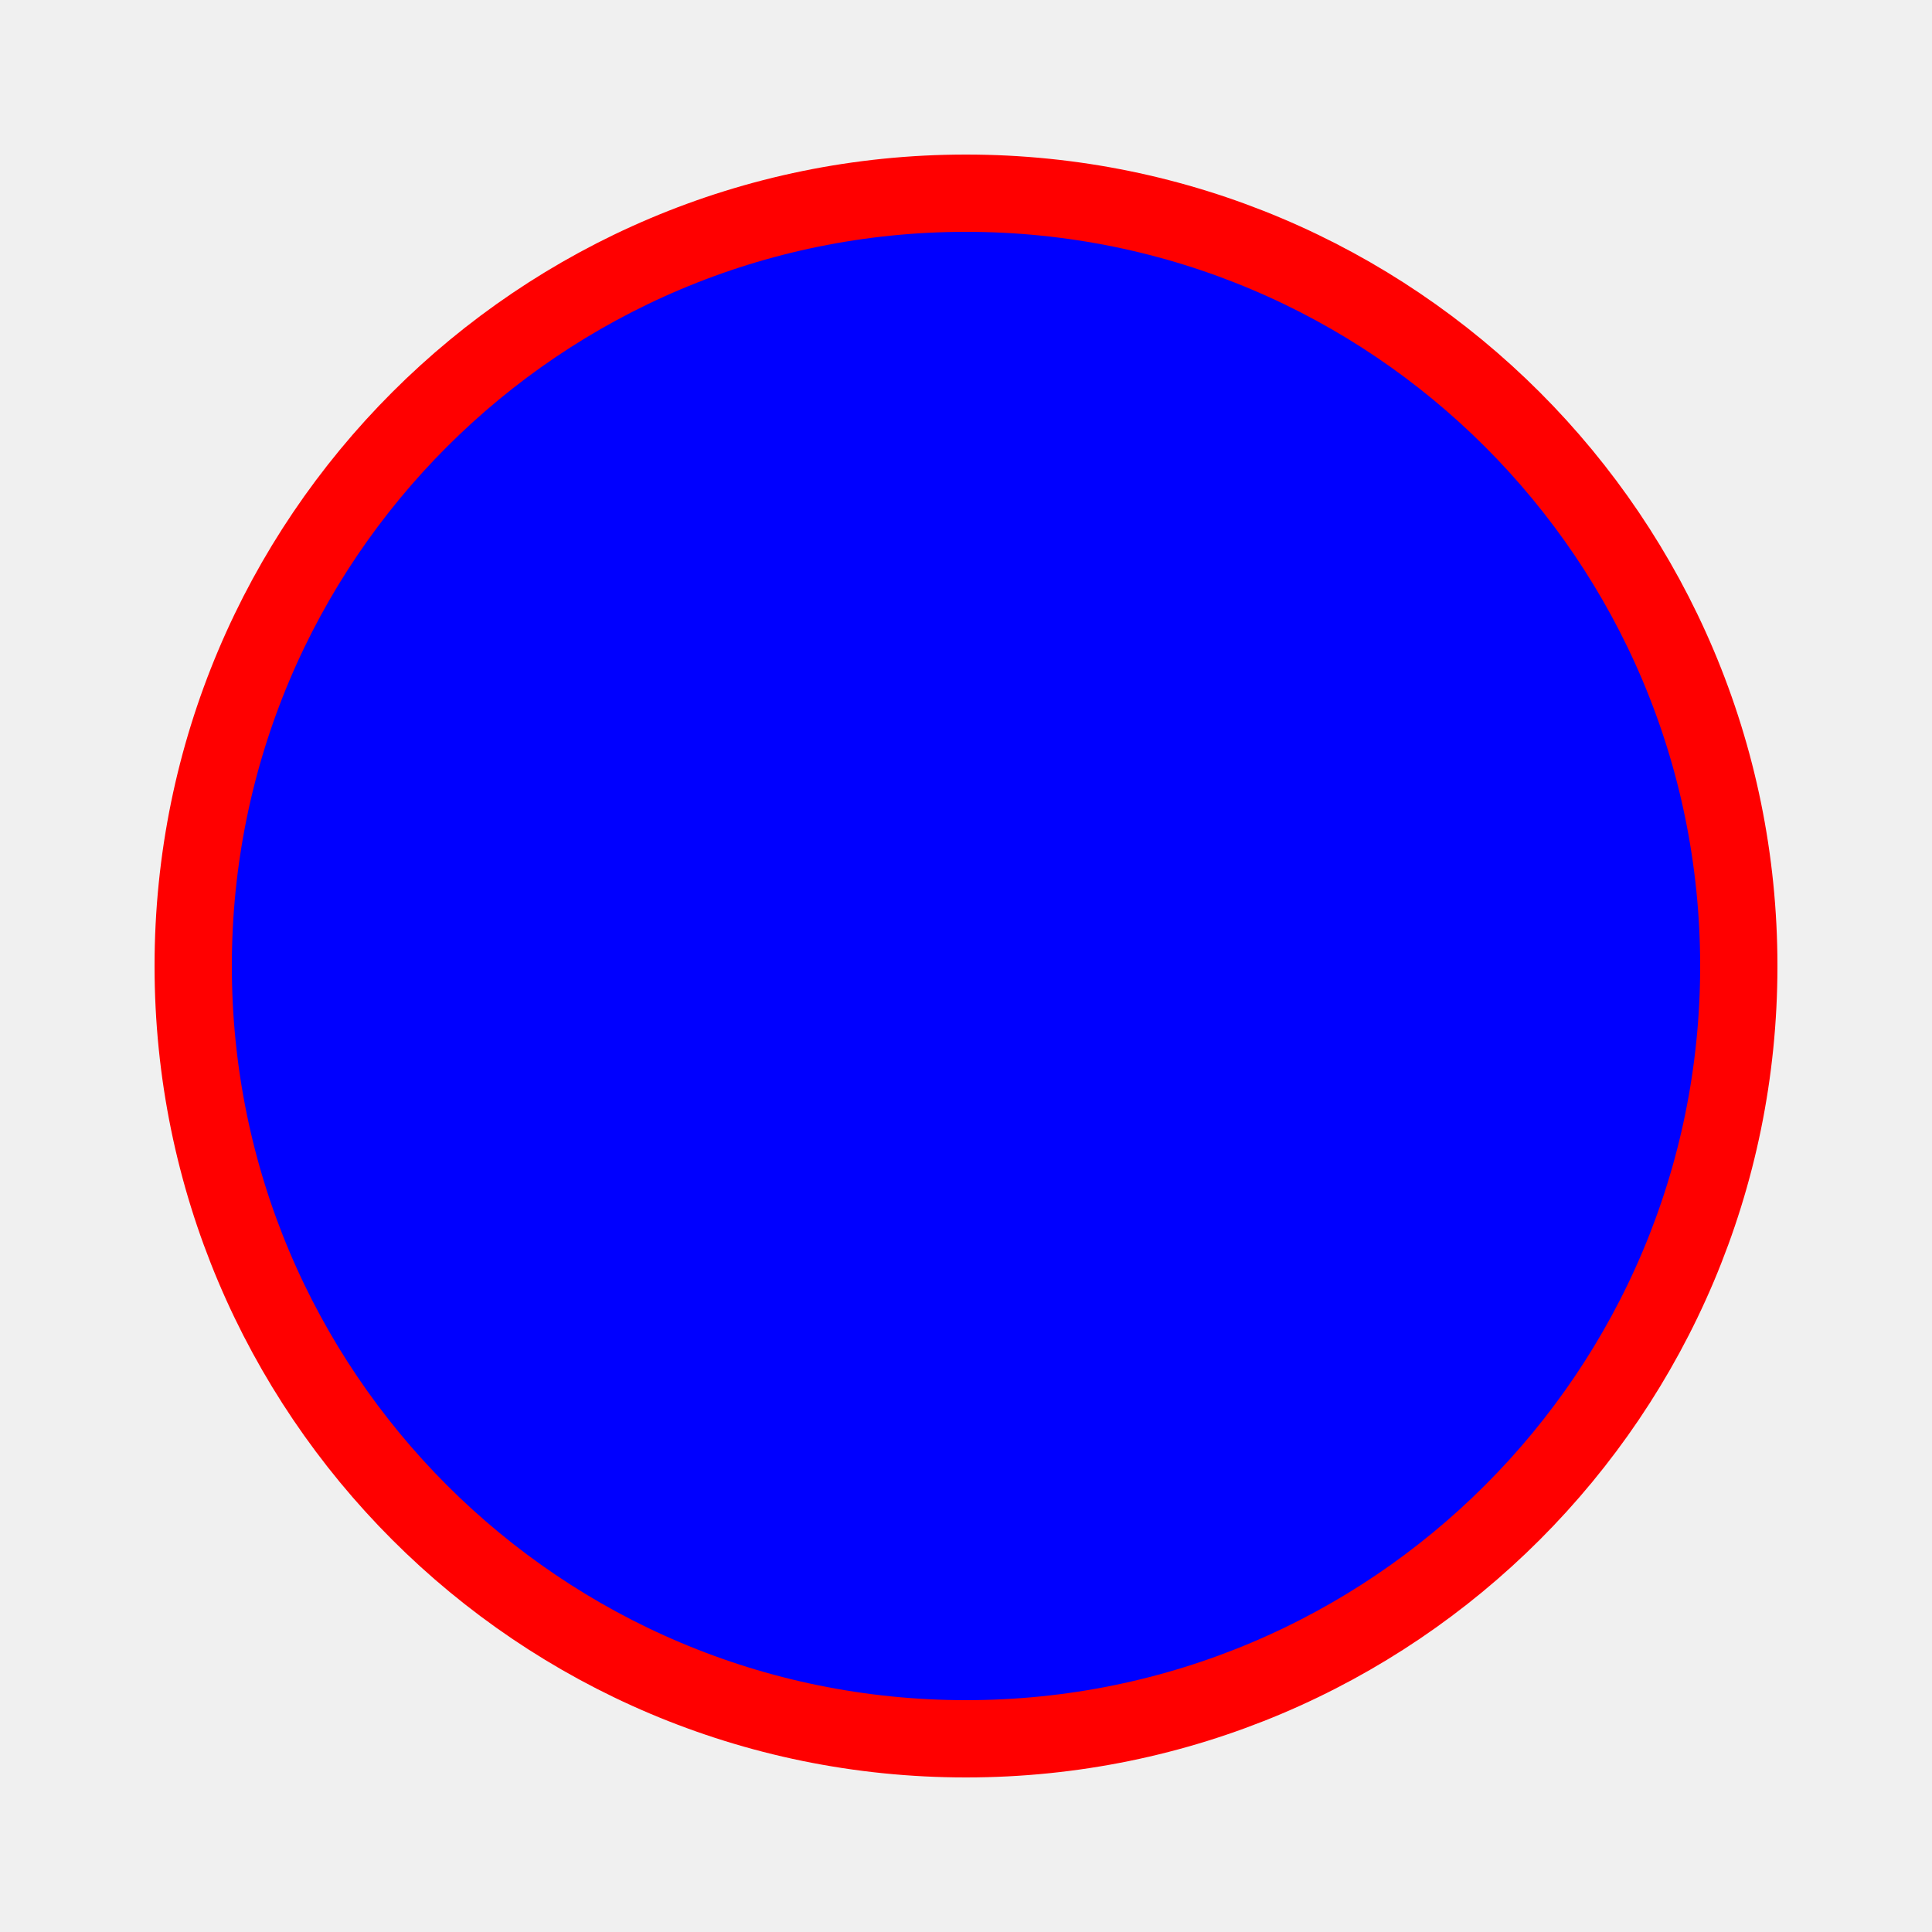
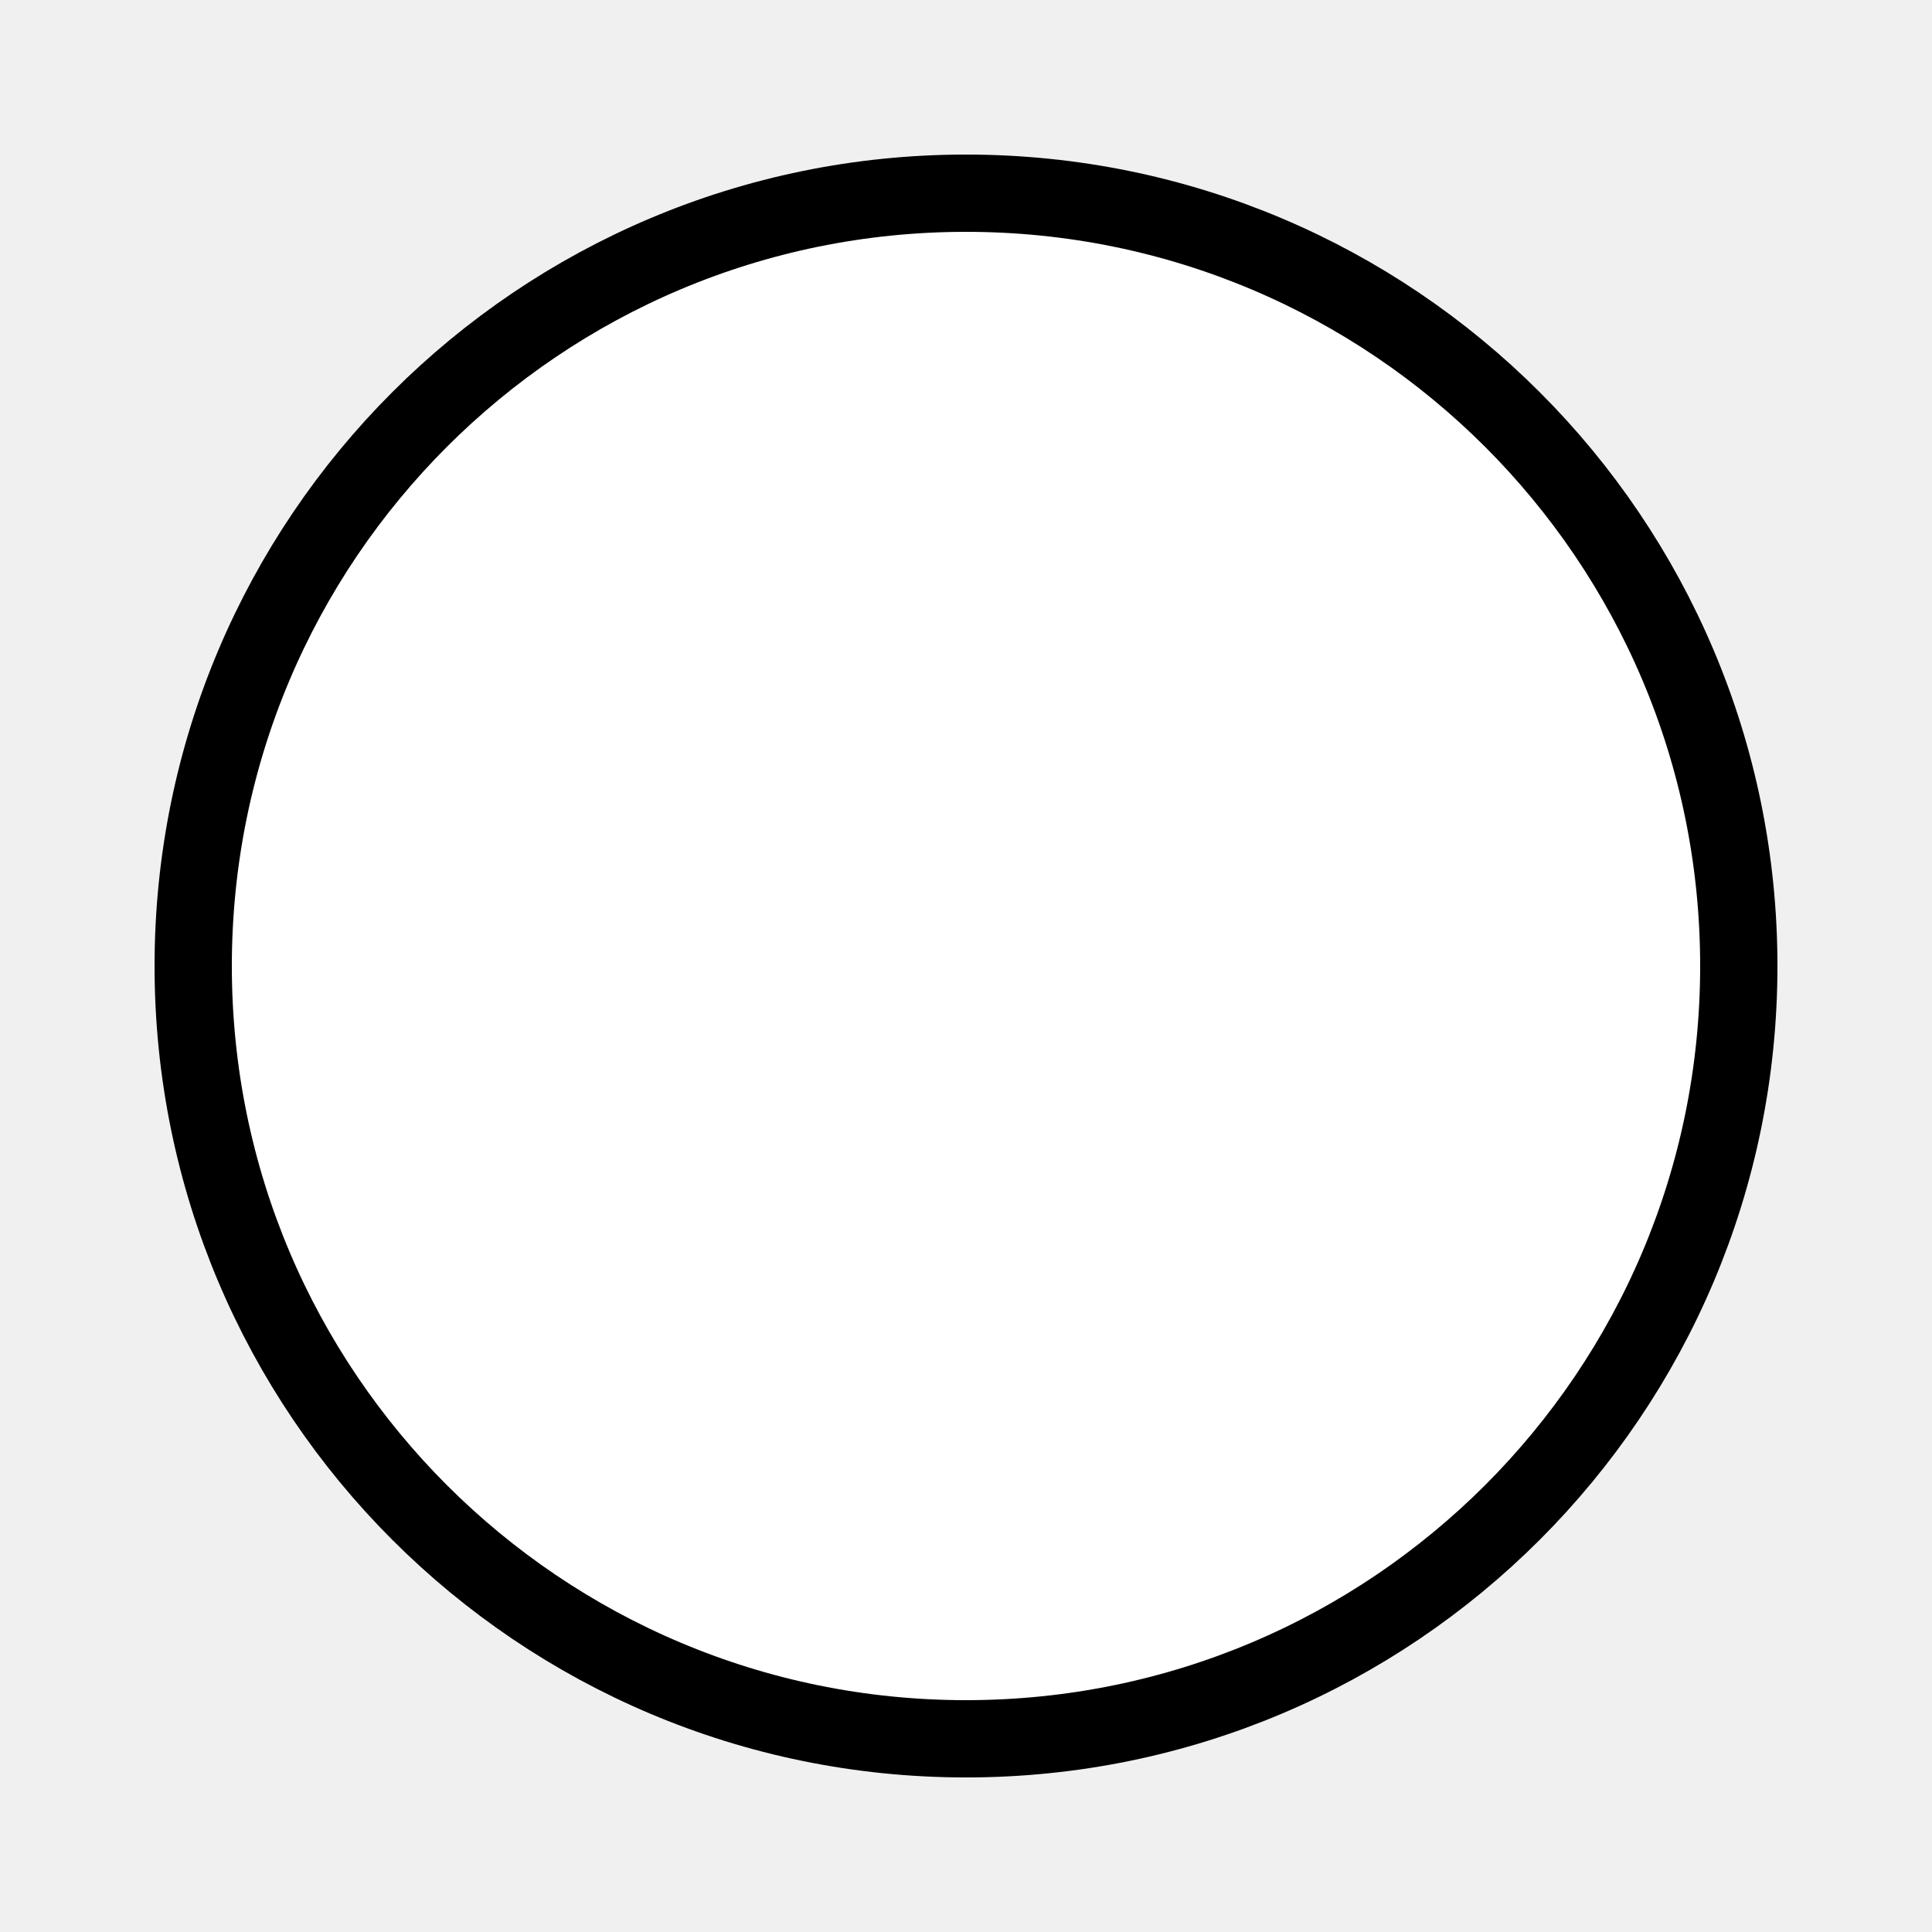
<svg xmlns="http://www.w3.org/2000/svg" width="100" height="100">
-   <circle cx="50" cy="50" r="40" stroke="red" stroke-width="4" fill="blue" />
+   <circle cx="50" cy="50" r="40" stroke="black" stroke-width="4" fill="white" />
</svg>
